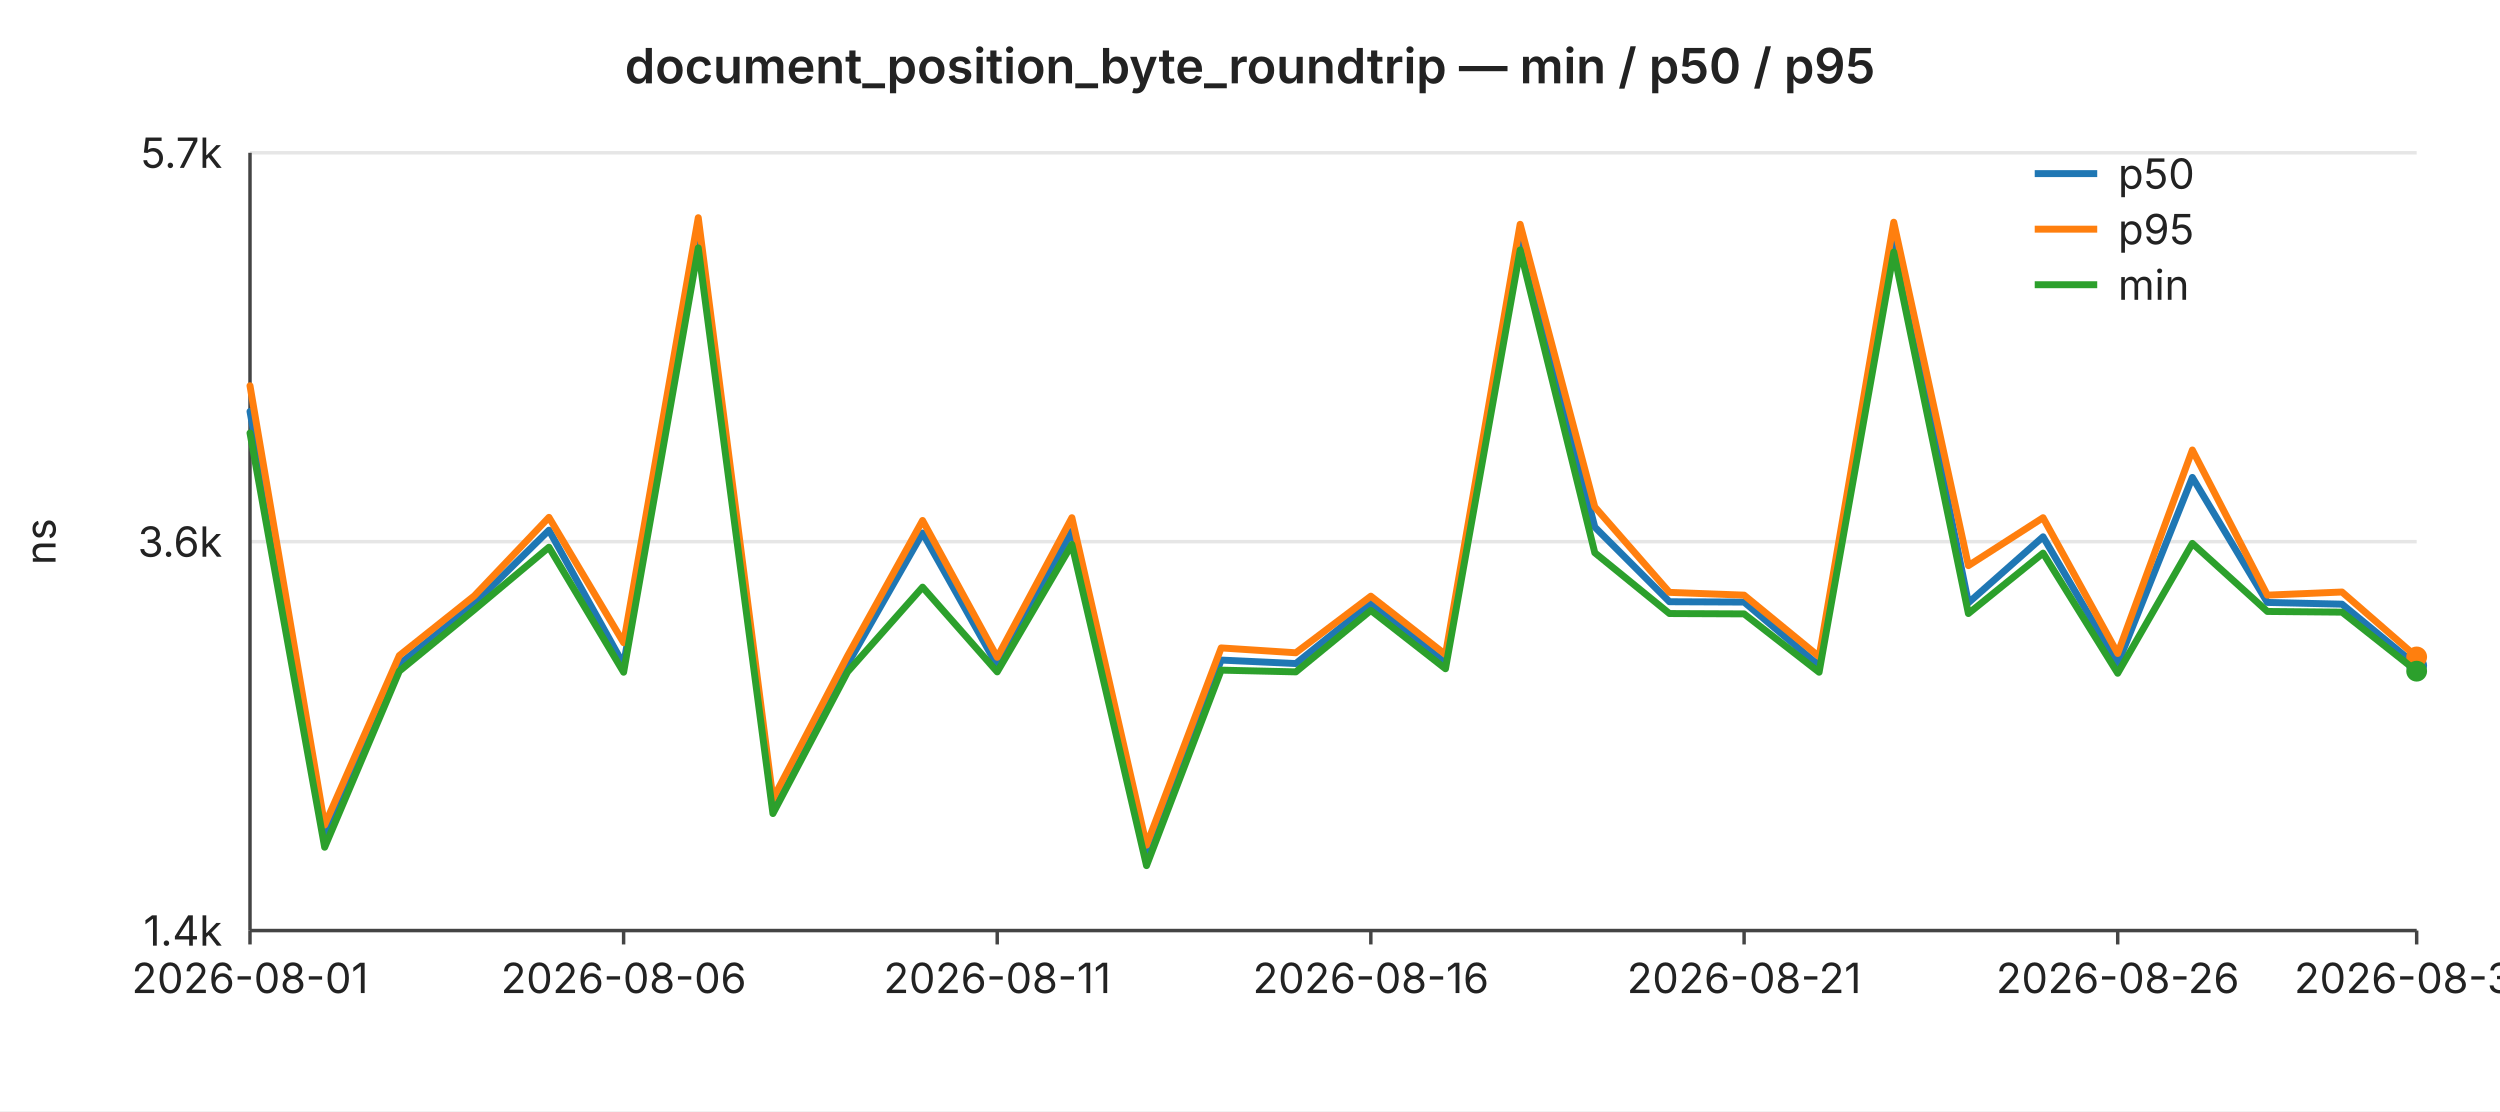
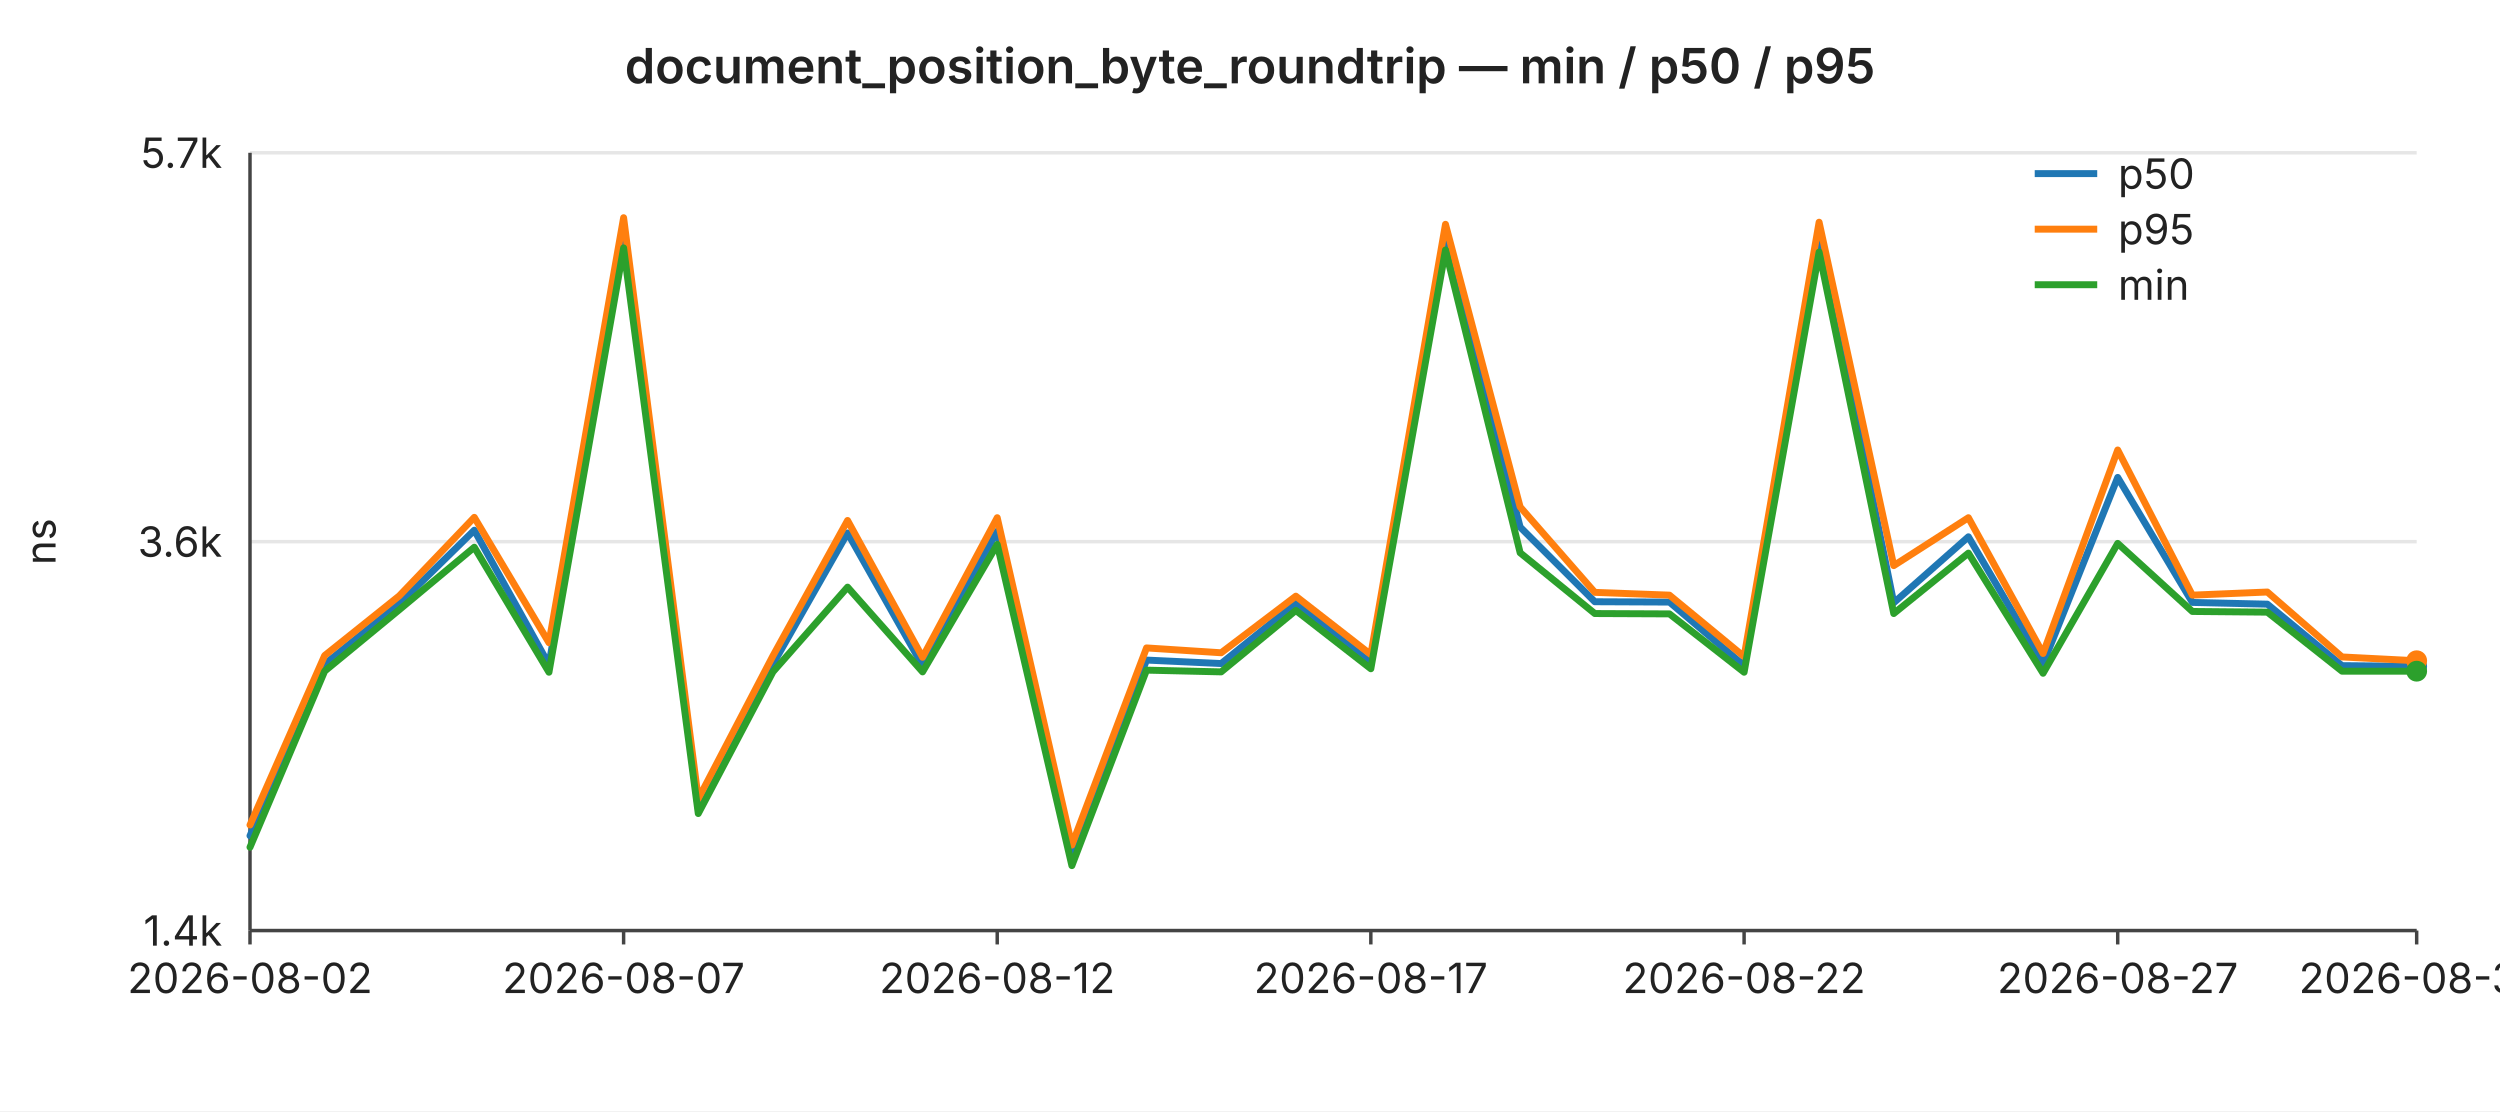
<svg xmlns="http://www.w3.org/2000/svg" width="720" height="320" viewBox="0 0 720 320" font-family="-apple-system,BlinkMacSystemFont,Segoe UI,sans-serif" font-size="12">
  <rect width="720" height="320" fill="#ffffff" />
  <text x="360" y="24" text-anchor="middle" font-size="14" font-weight="600" fill="#222">document_position_byte_roundtrip — min / p50 / p95</text>
  <line x1="72" y1="44.0" x2="696" y2="44.0" stroke="#e6e6e6" stroke-width="1" />
  <text x="64" y="44.0" text-anchor="end" dominant-baseline="middle" fill="#222">5.7k</text>
  <line x1="72" y1="156.0" x2="696" y2="156.0" stroke="#e6e6e6" stroke-width="1" />
  <text x="64" y="156.0" text-anchor="end" dominant-baseline="middle" fill="#222">3.6k</text>
  <line x1="72" y1="268.0" x2="696" y2="268.0" stroke="#e6e6e6" stroke-width="1" />
  <text x="64" y="268.0" text-anchor="end" dominant-baseline="middle" fill="#222">1.4k</text>
  <text x="16" y="156" text-anchor="middle" fill="#222" transform="rotate(-90 16 156)">ns</text>
  <line x1="72" y1="44" x2="72" y2="268" stroke="#444" stroke-width="1" />
  <line x1="72" y1="268" x2="696" y2="268" stroke="#444" stroke-width="1" />
  <line x1="72.0" y1="268" x2="72.0" y2="272" stroke="#444" stroke-width="1" />
-   <text x="72.0" y="286" text-anchor="middle" fill="#222">2026-08-01</text>
+   <text x="72.0" y="286" text-anchor="middle" fill="#222">2026-08-02</text>
  <line x1="179.6" y1="268" x2="179.6" y2="272" stroke="#444" stroke-width="1" />
-   <text x="179.6" y="286" text-anchor="middle" fill="#222">2026-08-06</text>
+   <text x="179.6" y="286" text-anchor="middle" fill="#222">2026-08-07</text>
  <line x1="287.2" y1="268" x2="287.2" y2="272" stroke="#444" stroke-width="1" />
-   <text x="287.2" y="286" text-anchor="middle" fill="#222">2026-08-11</text>
+   <text x="287.2" y="286" text-anchor="middle" fill="#222">2026-08-12</text>
  <line x1="394.8" y1="268" x2="394.8" y2="272" stroke="#444" stroke-width="1" />
-   <text x="394.8" y="286" text-anchor="middle" fill="#222">2026-08-16</text>
+   <text x="394.8" y="286" text-anchor="middle" fill="#222">2026-08-17</text>
  <line x1="502.3" y1="268" x2="502.3" y2="272" stroke="#444" stroke-width="1" />
-   <text x="502.3" y="286" text-anchor="middle" fill="#222">2026-08-21</text>
+   <text x="502.3" y="286" text-anchor="middle" fill="#222">2026-08-22</text>
  <line x1="609.9" y1="268" x2="609.9" y2="272" stroke="#444" stroke-width="1" />
-   <text x="609.9" y="286" text-anchor="middle" fill="#222">2026-08-26</text>
+   <text x="609.9" y="286" text-anchor="middle" fill="#222">2026-08-27</text>
  <line x1="696.0" y1="268" x2="696.0" y2="272" stroke="#444" stroke-width="1" />
-   <text x="696.0" y="286" text-anchor="middle" fill="#222">2026-08-30</text>
-   <polyline fill="none" stroke="#1f77b4" stroke-width="2" stroke-linejoin="round" stroke-linecap="round" points="72.0,118.5 93.5,240.7 115.0,191.3 136.6,173.9 158.1,152.7 179.6,191.4 201.1,66.9 222.6,232.8 244.1,191.3 265.7,153.5 287.2,191.7 308.7,153.0 330.2,246.4 351.7,190.1 373.2,191.1 394.8,173.7 416.3,190.9 437.8,67.6 459.3,151.8 480.8,173.3 502.3,173.4 523.9,191.7 545.4,67.5 566.9,173.6 588.4,154.6 609.9,191.2 631.4,137.5 653.0,173.5 674.5,174.0 696.0,191.7" />
-   <circle cx="696.0" cy="191.7" r="3" fill="#1f77b4" />
-   <polyline fill="none" stroke="#ff7f0e" stroke-width="2" stroke-linejoin="round" stroke-linecap="round" points="72.0,111.1 93.5,237.6 115.0,188.8 136.6,171.6 158.1,149.0 179.6,185.1 201.1,62.7 222.6,230.1 244.1,188.9 265.7,149.9 287.2,189.3 308.7,149.1 330.2,243.4 351.7,186.6 373.2,188.0 394.8,171.7 416.3,188.5 437.8,64.6 459.3,146.0 480.8,170.6 502.3,171.4 523.9,189.1 545.4,64.0 566.9,162.9 588.4,149.1 609.9,188.2 631.4,129.6 653.0,171.4 674.5,170.5 696.0,189.2" />
-   <circle cx="696.0" cy="189.2" r="3" fill="#ff7f0e" />
-   <polyline fill="none" stroke="#2ca02c" stroke-width="2" stroke-linejoin="round" stroke-linecap="round" points="72.0,124.7 93.5,244.0 115.0,193.3 136.6,175.6 158.1,157.6 179.6,193.6 201.1,71.4 222.6,234.3 244.1,193.5 265.7,169.1 287.2,193.5 308.7,156.8 330.2,249.3 351.7,193.0 373.2,193.5 394.8,175.8 416.3,192.6 437.8,72.0 459.3,159.2 480.8,176.7 502.3,176.8 523.9,193.6 545.4,72.6 566.9,176.7 588.4,159.3 609.9,193.9 631.4,156.5 653.0,176.1 674.5,176.3 696.0,193.3" />
+   <text x="696.0" y="286" text-anchor="middle" fill="#222">2026-08-31</text>
+   <polyline fill="none" stroke="#1f77b4" stroke-width="2" stroke-linejoin="round" stroke-linecap="round" points="72.0,240.7 93.5,191.3 115.0,173.9 136.6,152.7 158.1,191.4 179.6,66.9 201.1,232.8 222.6,191.3 244.1,153.5 265.7,191.7 287.2,153.0 308.7,246.4 330.2,190.1 351.7,191.1 373.2,173.7 394.8,190.9 416.3,67.6 437.8,151.8 459.3,173.3 480.8,173.4 502.3,191.7 523.9,67.5 545.4,173.6 566.9,154.6 588.4,191.2 609.9,137.5 631.4,173.5 653.0,174.0 674.5,191.7 696.0,191.9" />
+   <circle cx="696.0" cy="191.9" r="3" fill="#1f77b4" />
+   <polyline fill="none" stroke="#ff7f0e" stroke-width="2" stroke-linejoin="round" stroke-linecap="round" points="72.0,237.6 93.5,188.8 115.0,171.6 136.6,149.0 158.1,185.1 179.6,62.7 201.1,230.1 222.6,188.9 244.1,149.9 265.7,189.3 287.2,149.1 308.7,243.4 330.2,186.6 351.7,188.0 373.2,171.7 394.8,188.5 416.3,64.6 437.8,146.0 459.3,170.6 480.8,171.4 502.3,189.1 523.9,64.0 545.4,162.9 566.9,149.1 588.4,188.2 609.9,129.6 631.4,171.4 653.0,170.5 674.5,189.2 696.0,190.3" />
+   <circle cx="696.0" cy="190.3" r="3" fill="#ff7f0e" />
+   <polyline fill="none" stroke="#2ca02c" stroke-width="2" stroke-linejoin="round" stroke-linecap="round" points="72.0,244.0 93.5,193.3 115.0,175.6 136.6,157.6 158.1,193.6 179.6,71.4 201.1,234.3 222.6,193.5 244.1,169.1 265.7,193.5 287.2,156.8 308.7,249.3 330.2,193.0 351.7,193.5 373.2,175.8 394.8,192.6 416.3,72.0 437.8,159.2 459.3,176.7 480.8,176.8 502.3,193.6 523.9,72.6 545.4,176.7 566.9,159.3 588.4,193.9 609.9,156.5 631.4,176.1 653.0,176.3 674.5,193.3 696.0,193.3" />
  <circle cx="696.0" cy="193.3" r="3" fill="#2ca02c" />
  <line x1="586" y1="50" x2="604" y2="50" stroke="#1f77b4" stroke-width="2" />
  <text x="610" y="50" dominant-baseline="middle" fill="#222">p50</text>
  <line x1="586" y1="66" x2="604" y2="66" stroke="#ff7f0e" stroke-width="2" />
  <text x="610" y="66" dominant-baseline="middle" fill="#222">p95</text>
  <line x1="586" y1="82" x2="604" y2="82" stroke="#2ca02c" stroke-width="2" />
  <text x="610" y="82" dominant-baseline="middle" fill="#222">min</text>
</svg>
